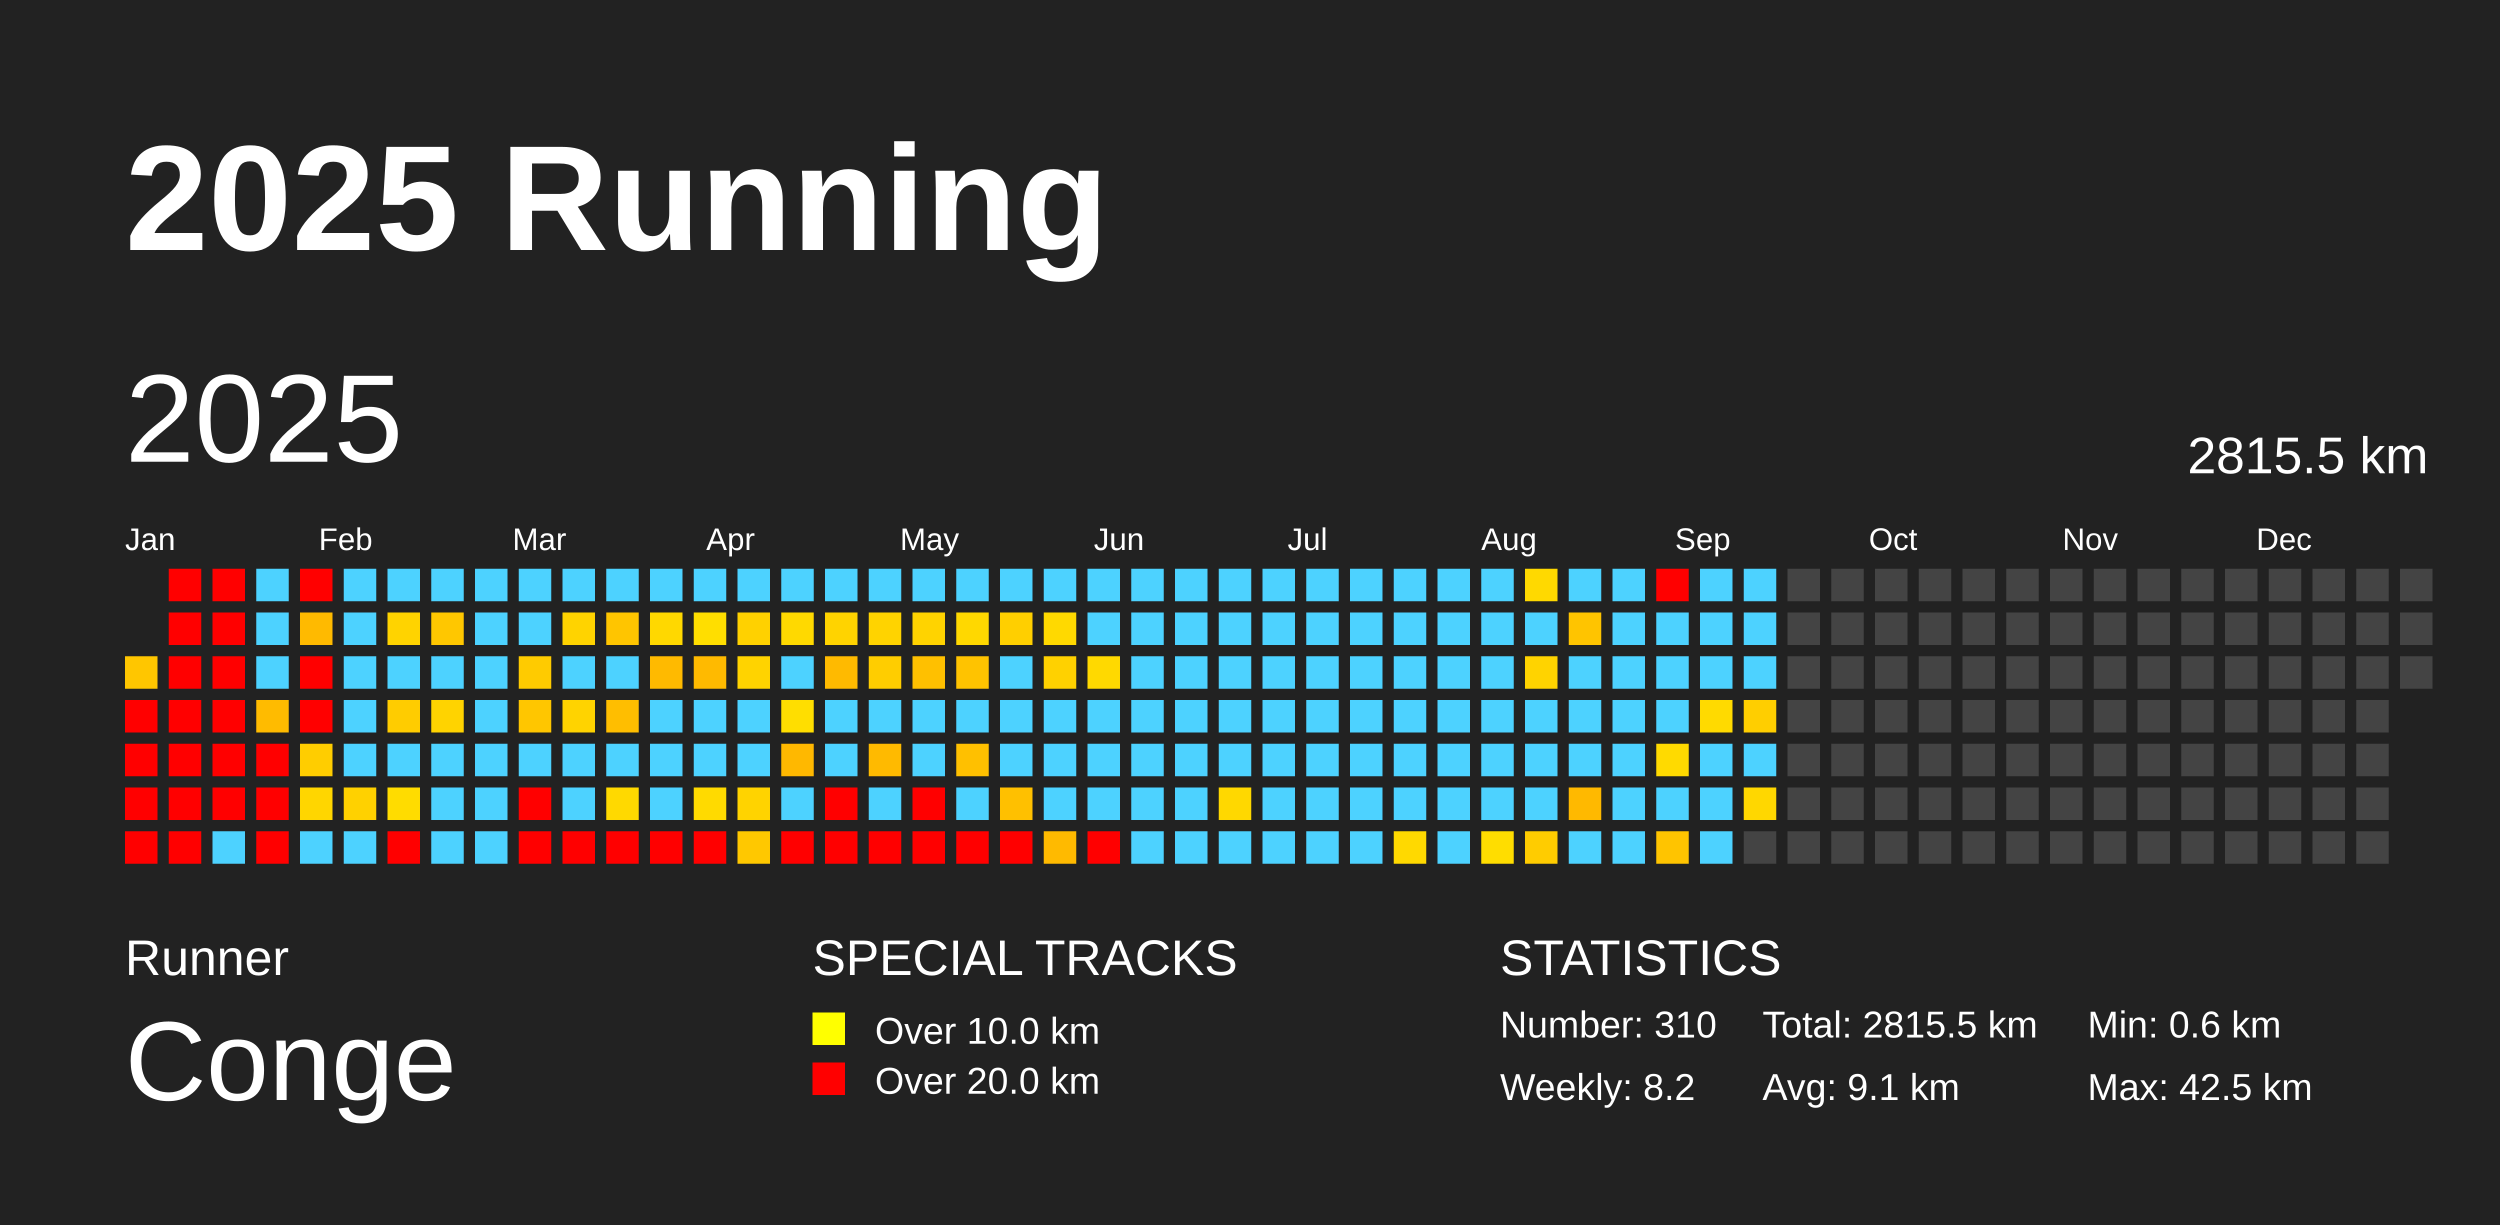
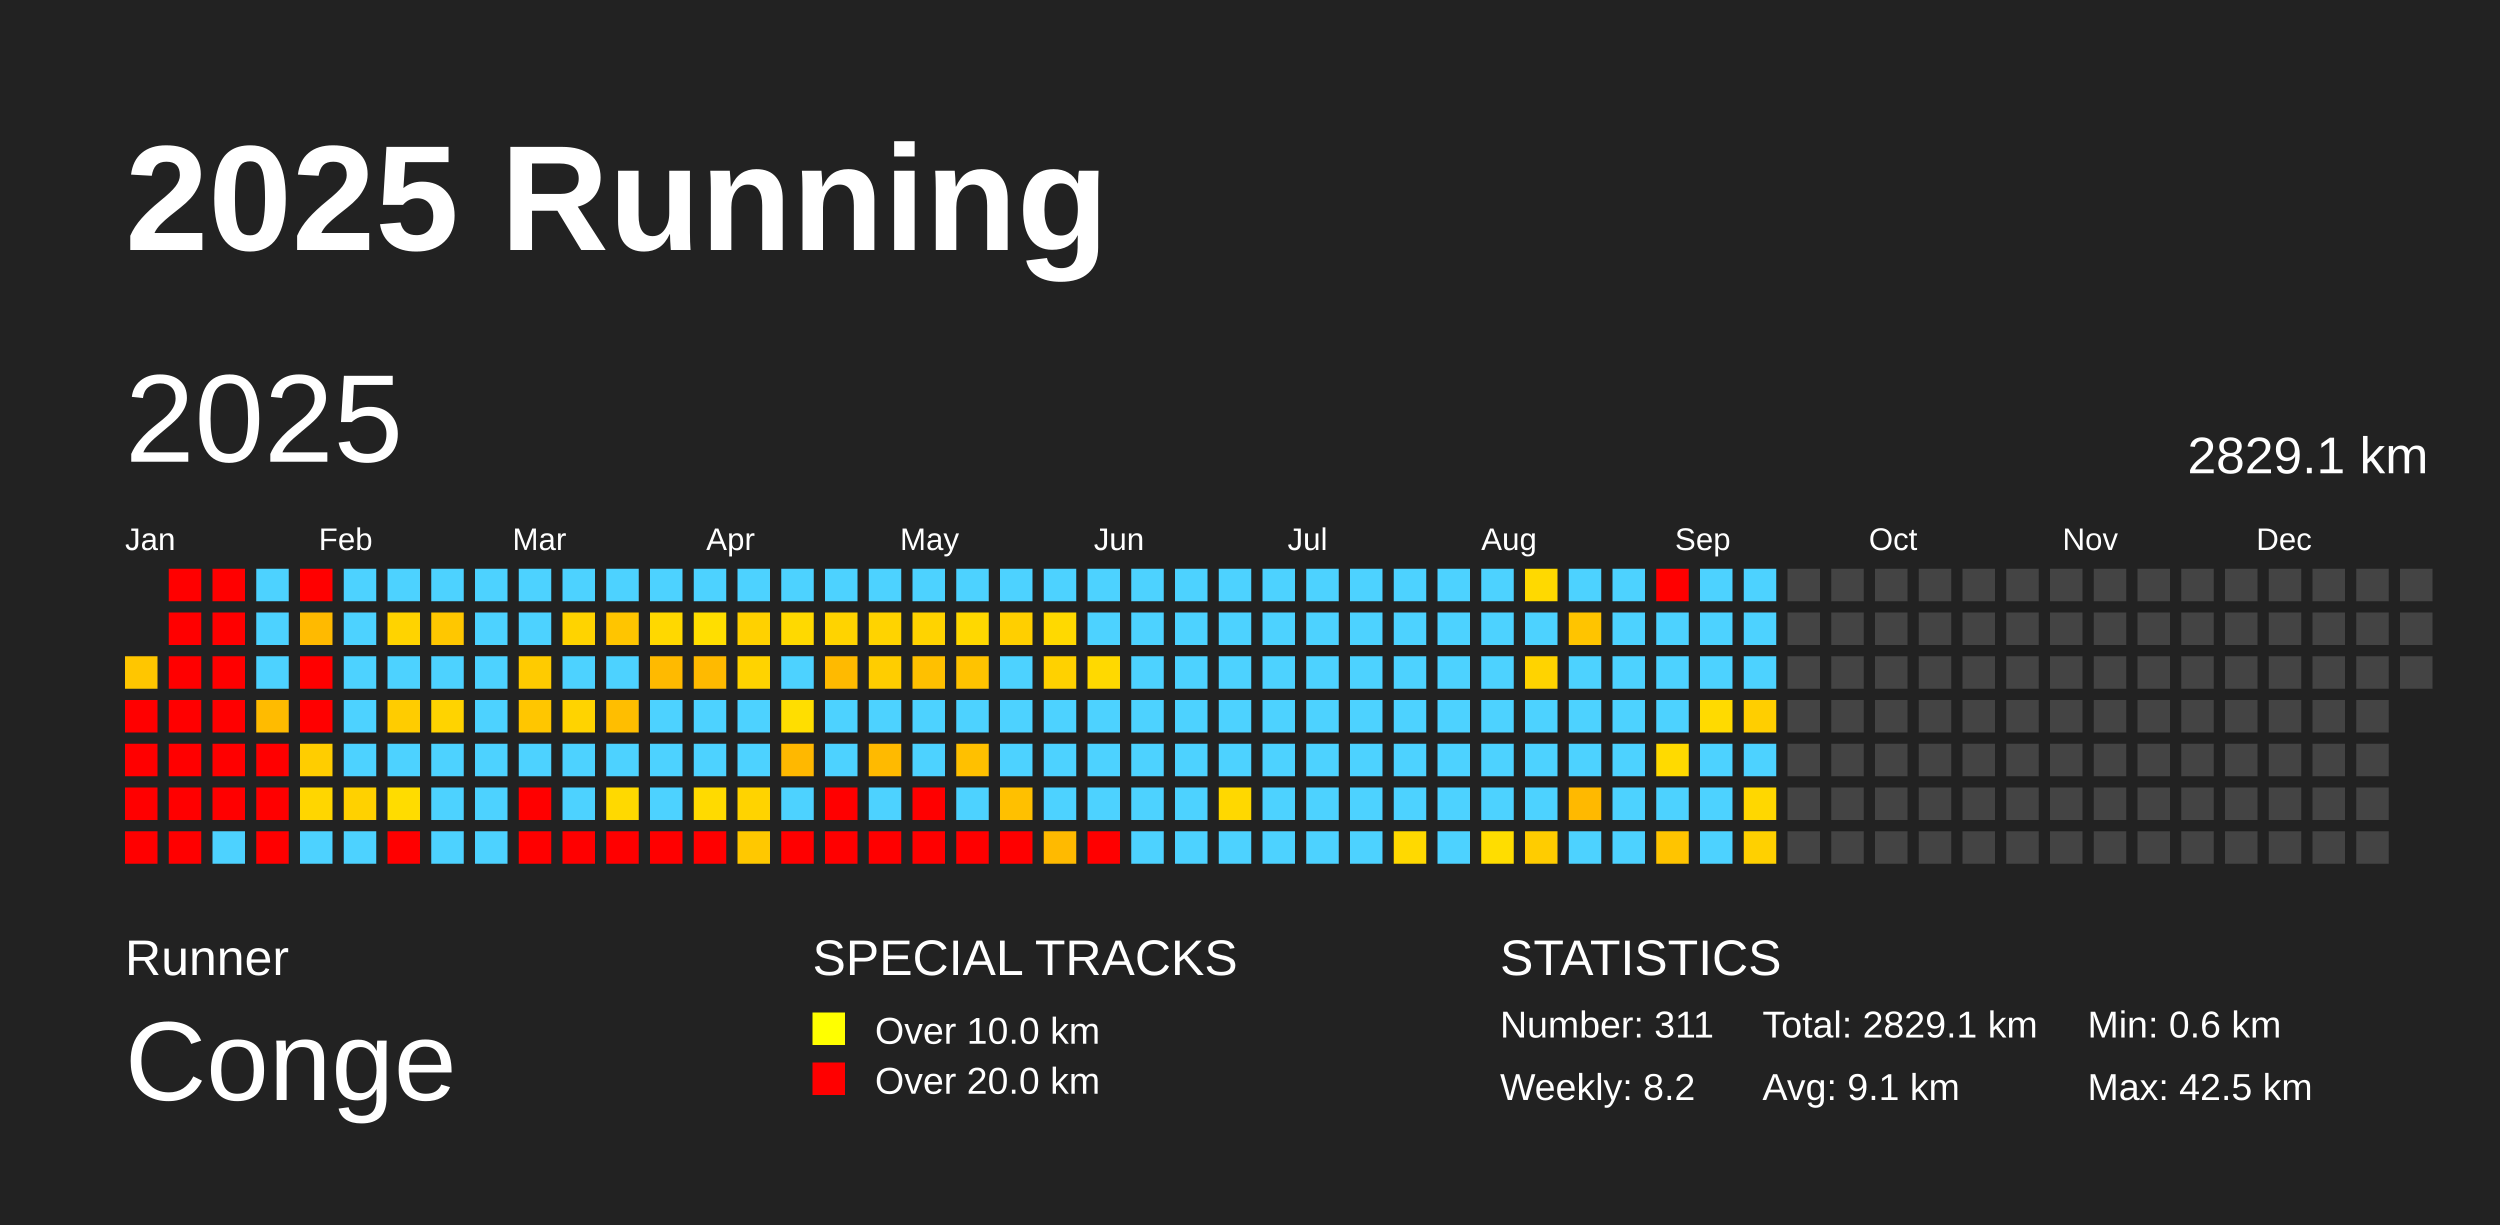
<svg xmlns="http://www.w3.org/2000/svg" baseProfile="full" height="98mm" version="1.1" viewBox="0,0,200,98" width="200mm">
  <defs />
  <rect fill="#222222" height="98" width="200" x="0" y="0" />
  <text fill="#FFFFFF" style="font-size:12px; font-family:Arial; font-weight:bold;" x="10" y="20">2025 Running</text>
  <text fill="#FFFFFF" style="font-size:4px; font-family:Arial" x="10" y="78">Runner</text>
  <text fill="#FFFFFF" style="font-size:9px; font-family:Arial" x="10" y="88">Conge</text>
  <text fill="#FFFFFF" style="font-size:4px; font-family:Arial" x="65" y="78">SPECIAL TRACKS</text>
  <rect fill="yellow" height="2.6" width="2.6" x="65" y="81" />
  <text fill="#FFFFFF" style="font-size:3px; font-family:Arial" x="70" y="83.5">Over 10.0 km</text>
  <rect fill="red" height="2.6" width="2.6" x="65" y="85" />
  <text fill="#FFFFFF" style="font-size:3px; font-family:Arial" x="70" y="87.5">Over 20.0 km</text>
  <text fill="#FFFFFF" style="font-size:4px; font-family:Arial" x="120" y="78">STATISTICS</text>
-   <text fill="#FFFFFF" style="font-size:3px; font-family:Arial" x="120" y="83">Number: 310</text>
+   <text fill="#FFFFFF" style="font-size:3px; font-family:Arial" x="120" y="83">Number: 311</text>
  <text fill="#FFFFFF" style="font-size:3px; font-family:Arial" x="120" y="88">Weekly: 8.2</text>
-   <text fill="#FFFFFF" style="font-size:3px; font-family:Arial" x="141" y="83">Total: 2815.5 km</text>
+   <text fill="#FFFFFF" style="font-size:3px; font-family:Arial" x="141" y="83">Total: 2829.1 km</text>
  <text fill="#FFFFFF" style="font-size:3px; font-family:Arial" x="141" y="88">Avg: 9.1 km</text>
  <text fill="#FFFFFF" style="font-size:3px; font-family:Arial" x="167" y="83">Min: 0.6 km</text>
  <text fill="#FFFFFF" style="font-size:3px; font-family:Arial" x="167" y="88">Max: 42.5 km</text>
  <text dominant-baseline="hanging" fill="#FFFFFF" style="font-size:10.0px; font-family:Arial;" x="10" y="30">2025</text>
-   <text dominant-baseline="hanging" fill="#FFFFFF" style="font-size:4.125px; font-family:Arial;" x="175" y="35">2815.5 km</text>
+   <text dominant-baseline="hanging" fill="#FFFFFF" style="font-size:4.125px; font-family:Arial;" x="175" y="35">2829.1 km</text>
  <text fill="#FFFFFF" style="font-size:2.5px; font-family:Arial" x="10.0" y="44">Jan</text>
  <text fill="#FFFFFF" style="font-size:2.5px; font-family:Arial" x="25.5" y="44">Feb</text>
  <text fill="#FFFFFF" style="font-size:2.5px; font-family:Arial" x="41.0" y="44">Mar</text>
  <text fill="#FFFFFF" style="font-size:2.5px; font-family:Arial" x="56.5" y="44">Apr</text>
  <text fill="#FFFFFF" style="font-size:2.5px; font-family:Arial" x="72.0" y="44">May</text>
  <text fill="#FFFFFF" style="font-size:2.5px; font-family:Arial" x="87.5" y="44">Jun</text>
  <text fill="#FFFFFF" style="font-size:2.5px; font-family:Arial" x="103.0" y="44">Jul</text>
  <text fill="#FFFFFF" style="font-size:2.5px; font-family:Arial" x="118.5" y="44">Aug</text>
  <text fill="#FFFFFF" style="font-size:2.5px; font-family:Arial" x="134.0" y="44">Sep</text>
  <text fill="#FFFFFF" style="font-size:2.5px; font-family:Arial" x="149.5" y="44">Oct</text>
  <text fill="#FFFFFF" style="font-size:2.5px; font-family:Arial" x="165.0" y="44">Nov</text>
  <text fill="#FFFFFF" style="font-size:2.5px; font-family:Arial" x="180.5" y="44">Dec</text>
  <rect fill="#ffc600" height="2.6" width="2.6" x="10.0" y="52.5" />
  <rect fill="red" height="2.6" width="2.6" x="10.0" y="56.0" />
  <rect fill="red" height="2.6" width="2.6" x="10.0" y="59.5" />
  <rect fill="red" height="2.6" width="2.6" x="10.0" y="63.0" />
  <rect fill="red" height="2.6" width="2.6" x="10.0" y="66.5" />
  <rect fill="red" height="2.6" width="2.6" x="13.5" y="45.5" />
  <rect fill="red" height="2.6" width="2.6" x="13.5" y="49.0" />
  <rect fill="red" height="2.6" width="2.6" x="13.5" y="52.5" />
  <rect fill="red" height="2.6" width="2.6" x="13.5" y="56.0" />
  <rect fill="red" height="2.6" width="2.6" x="13.5" y="59.5" />
  <rect fill="red" height="2.6" width="2.6" x="13.5" y="63.0" />
  <rect fill="red" height="2.6" width="2.6" x="13.5" y="66.5" />
  <rect fill="red" height="2.6" width="2.6" x="17.0" y="45.5" />
  <rect fill="red" height="2.6" width="2.6" x="17.0" y="49.0" />
  <rect fill="red" height="2.6" width="2.6" x="17.0" y="52.5" />
  <rect fill="red" height="2.6" width="2.6" x="17.0" y="56.0" />
  <rect fill="red" height="2.6" width="2.6" x="17.0" y="59.5" />
  <rect fill="red" height="2.6" width="2.6" x="17.0" y="63.0" />
  <rect fill="#4dd2ff" height="2.6" width="2.6" x="17.0" y="66.5" />
  <rect fill="#4dd2ff" height="2.6" width="2.6" x="20.5" y="45.5" />
  <rect fill="#4dd2ff" height="2.6" width="2.6" x="20.5" y="49.0" />
  <rect fill="#4dd2ff" height="2.6" width="2.6" x="20.5" y="52.5" />
  <rect fill="#ffbb00" height="2.6" width="2.6" x="20.5" y="56.0" />
  <rect fill="red" height="2.6" width="2.6" x="20.5" y="59.5" />
  <rect fill="red" height="2.6" width="2.6" x="20.5" y="63.0" />
  <rect fill="red" height="2.6" width="2.6" x="20.5" y="66.5" />
  <rect fill="red" height="2.6" width="2.6" x="24.0" y="45.5" />
  <rect fill="#ffba00" height="2.6" width="2.6" x="24.0" y="49.0" />
  <rect fill="red" height="2.6" width="2.6" x="24.0" y="52.5" />
  <rect fill="red" height="2.6" width="2.6" x="24.0" y="56.0" />
  <rect fill="#ffcd00" height="2.6" width="2.6" x="24.0" y="59.5" />
  <rect fill="#ffd600" height="2.6" width="2.6" x="24.0" y="63.0" />
  <rect fill="#4dd2ff" height="2.6" width="2.6" x="24.0" y="66.5" />
  <rect fill="#4dd2ff" height="2.6" width="2.6" x="27.5" y="45.5" />
  <rect fill="#4dd2ff" height="2.6" width="2.6" x="27.5" y="49.0" />
  <rect fill="#4dd2ff" height="2.6" width="2.6" x="27.5" y="52.5" />
  <rect fill="#4dd2ff" height="2.6" width="2.6" x="27.5" y="56.0" />
  <rect fill="#4dd2ff" height="2.6" width="2.6" x="27.5" y="59.5" />
  <rect fill="#ffd100" height="2.6" width="2.6" x="27.5" y="63.0" />
  <rect fill="#4dd2ff" height="2.6" width="2.6" x="27.5" y="66.5" />
  <rect fill="#4dd2ff" height="2.6" width="2.6" x="31.0" y="45.5" />
  <rect fill="#ffd300" height="2.6" width="2.6" x="31.0" y="49.0" />
  <rect fill="#4dd2ff" height="2.6" width="2.6" x="31.0" y="52.5" />
  <rect fill="#ffcc00" height="2.6" width="2.6" x="31.0" y="56.0" />
  <rect fill="#4dd2ff" height="2.6" width="2.6" x="31.0" y="59.5" />
  <rect fill="#ffdc00" height="2.6" width="2.6" x="31.0" y="63.0" />
  <rect fill="red" height="2.6" width="2.6" x="31.0" y="66.5" />
  <rect fill="#4dd2ff" height="2.6" width="2.6" x="34.5" y="45.5" />
  <rect fill="#ffc700" height="2.6" width="2.6" x="34.5" y="49.0" />
  <rect fill="#4dd2ff" height="2.6" width="2.6" x="34.5" y="52.5" />
  <rect fill="#ffd300" height="2.6" width="2.6" x="34.5" y="56.0" />
  <rect fill="#4dd2ff" height="2.6" width="2.6" x="34.5" y="59.5" />
  <rect fill="#4dd2ff" height="2.6" width="2.6" x="34.5" y="63.0" />
  <rect fill="#4dd2ff" height="2.6" width="2.6" x="34.5" y="66.5" />
  <rect fill="#4dd2ff" height="2.6" width="2.6" x="38.0" y="45.5" />
  <rect fill="#4dd2ff" height="2.6" width="2.6" x="38.0" y="49.0" />
  <rect fill="#4dd2ff" height="2.6" width="2.6" x="38.0" y="52.5" />
  <rect fill="#4dd2ff" height="2.6" width="2.6" x="38.0" y="56.0" />
  <rect fill="#4dd2ff" height="2.6" width="2.6" x="38.0" y="59.5" />
  <rect fill="#4dd2ff" height="2.6" width="2.6" x="38.0" y="63.0" />
  <rect fill="#4dd2ff" height="2.6" width="2.6" x="38.0" y="66.5" />
  <rect fill="#4dd2ff" height="2.6" width="2.6" x="41.5" y="45.5" />
  <rect fill="#4dd2ff" height="2.6" width="2.6" x="41.5" y="49.0" />
  <rect fill="#ffcb00" height="2.6" width="2.6" x="41.5" y="52.5" />
  <rect fill="#ffc600" height="2.6" width="2.6" x="41.5" y="56.0" />
  <rect fill="#4dd2ff" height="2.6" width="2.6" x="41.5" y="59.5" />
  <rect fill="red" height="2.6" width="2.6" x="41.5" y="63.0" />
  <rect fill="red" height="2.6" width="2.6" x="41.5" y="66.5" />
  <rect fill="#4dd2ff" height="2.6" width="2.6" x="45.0" y="45.5" />
  <rect fill="#ffd300" height="2.6" width="2.6" x="45.0" y="49.0" />
  <rect fill="#4dd2ff" height="2.6" width="2.6" x="45.0" y="52.5" />
  <rect fill="#ffd300" height="2.6" width="2.6" x="45.0" y="56.0" />
  <rect fill="#4dd2ff" height="2.6" width="2.6" x="45.0" y="59.5" />
  <rect fill="#4dd2ff" height="2.6" width="2.6" x="45.0" y="63.0" />
  <rect fill="red" height="2.6" width="2.6" x="45.0" y="66.5" />
  <rect fill="#4dd2ff" height="2.6" width="2.6" x="48.5" y="45.5" />
  <rect fill="#ffc500" height="2.6" width="2.6" x="48.5" y="49.0" />
  <rect fill="#4dd2ff" height="2.6" width="2.6" x="48.5" y="52.5" />
  <rect fill="#ffbe00" height="2.6" width="2.6" x="48.5" y="56.0" />
  <rect fill="#4dd2ff" height="2.6" width="2.6" x="48.5" y="59.5" />
  <rect fill="#ffd900" height="2.6" width="2.6" x="48.5" y="63.0" />
  <rect fill="red" height="2.6" width="2.6" x="48.5" y="66.5" />
  <rect fill="#4dd2ff" height="2.6" width="2.6" x="52.0" y="45.5" />
  <rect fill="#ffd800" height="2.6" width="2.6" x="52.0" y="49.0" />
  <rect fill="#ffba00" height="2.6" width="2.6" x="52.0" y="52.5" />
  <rect fill="#4dd2ff" height="2.6" width="2.6" x="52.0" y="56.0" />
  <rect fill="#4dd2ff" height="2.6" width="2.6" x="52.0" y="59.5" />
  <rect fill="#4dd2ff" height="2.6" width="2.6" x="52.0" y="63.0" />
  <rect fill="red" height="2.6" width="2.6" x="52.0" y="66.5" />
  <rect fill="#4dd2ff" height="2.6" width="2.6" x="55.5" y="45.5" />
  <rect fill="#ffde00" height="2.6" width="2.6" x="55.5" y="49.0" />
  <rect fill="#ffba00" height="2.6" width="2.6" x="55.5" y="52.5" />
  <rect fill="#4dd2ff" height="2.6" width="2.6" x="55.5" y="56.0" />
  <rect fill="#4dd2ff" height="2.6" width="2.6" x="55.5" y="59.5" />
  <rect fill="#ffda00" height="2.6" width="2.6" x="55.5" y="63.0" />
  <rect fill="red" height="2.6" width="2.6" x="55.5" y="66.5" />
  <rect fill="#4dd2ff" height="2.6" width="2.6" x="59.0" y="45.5" />
  <rect fill="#ffd100" height="2.6" width="2.6" x="59.0" y="49.0" />
  <rect fill="#ffd300" height="2.6" width="2.6" x="59.0" y="52.5" />
  <rect fill="#4dd2ff" height="2.6" width="2.6" x="59.0" y="56.0" />
  <rect fill="#4dd2ff" height="2.6" width="2.6" x="59.0" y="59.5" />
  <rect fill="#ffd300" height="2.6" width="2.6" x="59.0" y="63.0" />
  <rect fill="#ffc800" height="2.6" width="2.6" x="59.0" y="66.5" />
  <rect fill="#4dd2ff" height="2.6" width="2.6" x="62.5" y="45.5" />
  <rect fill="#ffd900" height="2.6" width="2.6" x="62.5" y="49.0" />
  <rect fill="#4dd2ff" height="2.6" width="2.6" x="62.5" y="52.5" />
  <rect fill="#ffde00" height="2.6" width="2.6" x="62.5" y="56.0" />
  <rect fill="#ffb800" height="2.6" width="2.6" x="62.5" y="59.5" />
  <rect fill="#4dd2ff" height="2.6" width="2.6" x="62.5" y="63.0" />
  <rect fill="red" height="2.6" width="2.6" x="62.5" y="66.5" />
  <rect fill="#4dd2ff" height="2.6" width="2.6" x="66.0" y="45.5" />
  <rect fill="#ffd300" height="2.6" width="2.6" x="66.0" y="49.0" />
  <rect fill="#ffba00" height="2.6" width="2.6" x="66.0" y="52.5" />
  <rect fill="#4dd2ff" height="2.6" width="2.6" x="66.0" y="56.0" />
  <rect fill="#4dd2ff" height="2.6" width="2.6" x="66.0" y="59.5" />
  <rect fill="red" height="2.6" width="2.6" x="66.0" y="63.0" />
  <rect fill="red" height="2.6" width="2.6" x="66.0" y="66.5" />
  <rect fill="#4dd2ff" height="2.6" width="2.6" x="69.5" y="45.5" />
  <rect fill="#ffd300" height="2.6" width="2.6" x="69.5" y="49.0" />
  <rect fill="#ffcd00" height="2.6" width="2.6" x="69.5" y="52.5" />
  <rect fill="#4dd2ff" height="2.6" width="2.6" x="69.5" y="56.0" />
  <rect fill="#ffba00" height="2.6" width="2.6" x="69.5" y="59.5" />
  <rect fill="#4dd2ff" height="2.6" width="2.6" x="69.5" y="63.0" />
  <rect fill="red" height="2.6" width="2.6" x="69.5" y="66.5" />
  <rect fill="#4dd2ff" height="2.6" width="2.6" x="73.0" y="45.5" />
  <rect fill="#ffd300" height="2.6" width="2.6" x="73.0" y="49.0" />
  <rect fill="#ffc000" height="2.6" width="2.6" x="73.0" y="52.5" />
  <rect fill="#4dd2ff" height="2.6" width="2.6" x="73.0" y="56.0" />
  <rect fill="#4dd2ff" height="2.6" width="2.6" x="73.0" y="59.5" />
  <rect fill="red" height="2.6" width="2.6" x="73.0" y="63.0" />
  <rect fill="red" height="2.6" width="2.6" x="73.0" y="66.5" />
  <rect fill="#4dd2ff" height="2.6" width="2.6" x="76.5" y="45.5" />
  <rect fill="#ffd800" height="2.6" width="2.6" x="76.5" y="49.0" />
  <rect fill="#ffc300" height="2.6" width="2.6" x="76.5" y="52.5" />
  <rect fill="#4dd2ff" height="2.6" width="2.6" x="76.5" y="56.0" />
  <rect fill="#ffc000" height="2.6" width="2.6" x="76.5" y="59.5" />
  <rect fill="#4dd2ff" height="2.6" width="2.6" x="76.5" y="63.0" />
  <rect fill="red" height="2.6" width="2.6" x="76.5" y="66.5" />
  <rect fill="#4dd2ff" height="2.6" width="2.6" x="80.0" y="45.5" />
  <rect fill="#ffcf00" height="2.6" width="2.6" x="80.0" y="49.0" />
  <rect fill="#4dd2ff" height="2.6" width="2.6" x="80.0" y="52.5" />
  <rect fill="#4dd2ff" height="2.6" width="2.6" x="80.0" y="56.0" />
  <rect fill="#4dd2ff" height="2.6" width="2.6" x="80.0" y="59.5" />
  <rect fill="#ffc000" height="2.6" width="2.6" x="80.0" y="63.0" />
  <rect fill="red" height="2.6" width="2.6" x="80.0" y="66.5" />
  <rect fill="#4dd2ff" height="2.6" width="2.6" x="83.5" y="45.5" />
  <rect fill="#ffd900" height="2.6" width="2.6" x="83.5" y="49.0" />
  <rect fill="#ffd100" height="2.6" width="2.6" x="83.5" y="52.5" />
  <rect fill="#4dd2ff" height="2.6" width="2.6" x="83.5" y="56.0" />
  <rect fill="#4dd2ff" height="2.6" width="2.6" x="83.5" y="59.5" />
  <rect fill="#4dd2ff" height="2.6" width="2.6" x="83.5" y="63.0" />
  <rect fill="#ffba00" height="2.6" width="2.6" x="83.5" y="66.5" />
  <rect fill="#4dd2ff" height="2.6" width="2.6" x="87.0" y="45.5" />
  <rect fill="#4dd2ff" height="2.6" width="2.6" x="87.0" y="49.0" />
  <rect fill="#ffd900" height="2.6" width="2.6" x="87.0" y="52.5" />
  <rect fill="#4dd2ff" height="2.6" width="2.6" x="87.0" y="56.0" />
  <rect fill="#4dd2ff" height="2.6" width="2.6" x="87.0" y="59.5" />
  <rect fill="#4dd2ff" height="2.6" width="2.6" x="87.0" y="63.0" />
  <rect fill="red" height="2.6" width="2.6" x="87.0" y="66.5" />
  <rect fill="#4dd2ff" height="2.6" width="2.6" x="90.5" y="45.5" />
  <rect fill="#4dd2ff" height="2.6" width="2.6" x="90.5" y="49.0" />
  <rect fill="#4dd2ff" height="2.6" width="2.6" x="90.5" y="52.5" />
  <rect fill="#4dd2ff" height="2.6" width="2.6" x="90.5" y="56.0" />
  <rect fill="#4dd2ff" height="2.6" width="2.6" x="90.5" y="59.5" />
  <rect fill="#4dd2ff" height="2.6" width="2.6" x="90.5" y="63.0" />
  <rect fill="#4dd2ff" height="2.6" width="2.6" x="90.5" y="66.5" />
  <rect fill="#4dd2ff" height="2.6" width="2.6" x="94.0" y="45.5" />
  <rect fill="#4dd2ff" height="2.6" width="2.6" x="94.0" y="49.0" />
  <rect fill="#4dd2ff" height="2.6" width="2.6" x="94.0" y="52.5" />
  <rect fill="#4dd2ff" height="2.6" width="2.6" x="94.0" y="56.0" />
  <rect fill="#4dd2ff" height="2.6" width="2.6" x="94.0" y="59.5" />
  <rect fill="#4dd2ff" height="2.6" width="2.6" x="94.0" y="63.0" />
  <rect fill="#4dd2ff" height="2.6" width="2.6" x="94.0" y="66.5" />
  <rect fill="#4dd2ff" height="2.6" width="2.6" x="97.5" y="45.5" />
  <rect fill="#4dd2ff" height="2.6" width="2.6" x="97.5" y="49.0" />
  <rect fill="#4dd2ff" height="2.6" width="2.6" x="97.5" y="52.5" />
  <rect fill="#4dd2ff" height="2.6" width="2.6" x="97.5" y="56.0" />
  <rect fill="#4dd2ff" height="2.6" width="2.6" x="97.5" y="59.5" />
  <rect fill="#ffd800" height="2.6" width="2.6" x="97.5" y="63.0" />
  <rect fill="#4dd2ff" height="2.6" width="2.6" x="97.5" y="66.5" />
  <rect fill="#4dd2ff" height="2.6" width="2.6" x="101.0" y="45.5" />
  <rect fill="#4dd2ff" height="2.6" width="2.6" x="101.0" y="49.0" />
  <rect fill="#4dd2ff" height="2.6" width="2.6" x="101.0" y="52.5" />
  <rect fill="#4dd2ff" height="2.6" width="2.6" x="101.0" y="56.0" />
  <rect fill="#4dd2ff" height="2.6" width="2.6" x="101.0" y="59.5" />
  <rect fill="#4dd2ff" height="2.6" width="2.6" x="101.0" y="63.0" />
  <rect fill="#4dd2ff" height="2.6" width="2.6" x="101.0" y="66.5" />
  <rect fill="#4dd2ff" height="2.6" width="2.6" x="104.5" y="45.5" />
  <rect fill="#4dd2ff" height="2.6" width="2.6" x="104.5" y="49.0" />
  <rect fill="#4dd2ff" height="2.6" width="2.6" x="104.5" y="52.5" />
  <rect fill="#4dd2ff" height="2.6" width="2.6" x="104.5" y="56.0" />
  <rect fill="#4dd2ff" height="2.6" width="2.6" x="104.5" y="59.5" />
  <rect fill="#4dd2ff" height="2.6" width="2.6" x="104.5" y="63.0" />
  <rect fill="#4dd2ff" height="2.6" width="2.6" x="104.5" y="66.5" />
  <rect fill="#4dd2ff" height="2.6" width="2.6" x="108.0" y="45.5" />
  <rect fill="#4dd2ff" height="2.6" width="2.6" x="108.0" y="49.0" />
  <rect fill="#4dd2ff" height="2.6" width="2.6" x="108.0" y="52.5" />
  <rect fill="#4dd2ff" height="2.6" width="2.6" x="108.0" y="56.0" />
  <rect fill="#4dd2ff" height="2.6" width="2.6" x="108.0" y="59.5" />
  <rect fill="#4dd2ff" height="2.6" width="2.6" x="108.0" y="63.0" />
  <rect fill="#4dd2ff" height="2.6" width="2.6" x="108.0" y="66.5" />
  <rect fill="#4dd2ff" height="2.6" width="2.6" x="111.5" y="45.5" />
  <rect fill="#4dd2ff" height="2.6" width="2.6" x="111.5" y="49.0" />
  <rect fill="#4dd2ff" height="2.6" width="2.6" x="111.5" y="52.5" />
  <rect fill="#4dd2ff" height="2.6" width="2.6" x="111.5" y="56.0" />
  <rect fill="#4dd2ff" height="2.6" width="2.6" x="111.5" y="59.5" />
  <rect fill="#4dd2ff" height="2.6" width="2.6" x="111.5" y="63.0" />
  <rect fill="#ffd900" height="2.6" width="2.6" x="111.5" y="66.5" />
  <rect fill="#4dd2ff" height="2.6" width="2.6" x="115.0" y="45.5" />
  <rect fill="#4dd2ff" height="2.6" width="2.6" x="115.0" y="49.0" />
  <rect fill="#4dd2ff" height="2.6" width="2.6" x="115.0" y="52.5" />
  <rect fill="#4dd2ff" height="2.6" width="2.6" x="115.0" y="56.0" />
  <rect fill="#4dd2ff" height="2.6" width="2.6" x="115.0" y="59.5" />
  <rect fill="#4dd2ff" height="2.6" width="2.6" x="115.0" y="63.0" />
  <rect fill="#4dd2ff" height="2.6" width="2.6" x="115.0" y="66.5" />
  <rect fill="#4dd2ff" height="2.6" width="2.6" x="118.5" y="45.5" />
  <rect fill="#4dd2ff" height="2.6" width="2.6" x="118.5" y="49.0" />
  <rect fill="#4dd2ff" height="2.6" width="2.6" x="118.5" y="52.5" />
  <rect fill="#4dd2ff" height="2.6" width="2.6" x="118.5" y="56.0" />
  <rect fill="#4dd2ff" height="2.6" width="2.6" x="118.5" y="59.5" />
  <rect fill="#4dd2ff" height="2.6" width="2.6" x="118.5" y="63.0" />
  <rect fill="#ffdd00" height="2.6" width="2.6" x="118.5" y="66.5" />
  <rect fill="#ffd900" height="2.6" width="2.6" x="122.0" y="45.5" />
  <rect fill="#4dd2ff" height="2.6" width="2.6" x="122.0" y="49.0" />
  <rect fill="#ffd300" height="2.6" width="2.6" x="122.0" y="52.5" />
  <rect fill="#4dd2ff" height="2.6" width="2.6" x="122.0" y="56.0" />
  <rect fill="#4dd2ff" height="2.6" width="2.6" x="122.0" y="59.5" />
  <rect fill="#4dd2ff" height="2.6" width="2.6" x="122.0" y="63.0" />
  <rect fill="#ffcc00" height="2.6" width="2.6" x="122.0" y="66.5" />
  <rect fill="#4dd2ff" height="2.6" width="2.6" x="125.5" y="45.5" />
  <rect fill="#ffc400" height="2.6" width="2.6" x="125.5" y="49.0" />
  <rect fill="#4dd2ff" height="2.6" width="2.6" x="125.5" y="52.5" />
  <rect fill="#4dd2ff" height="2.6" width="2.6" x="125.5" y="56.0" />
  <rect fill="#4dd2ff" height="2.6" width="2.6" x="125.5" y="59.5" />
  <rect fill="#ffb900" height="2.6" width="2.6" x="125.5" y="63.0" />
  <rect fill="#4dd2ff" height="2.6" width="2.6" x="125.5" y="66.5" />
  <rect fill="#4dd2ff" height="2.6" width="2.6" x="129.0" y="45.5" />
  <rect fill="#4dd2ff" height="2.6" width="2.6" x="129.0" y="49.0" />
  <rect fill="#4dd2ff" height="2.6" width="2.6" x="129.0" y="52.5" />
  <rect fill="#4dd2ff" height="2.6" width="2.6" x="129.0" y="56.0" />
  <rect fill="#4dd2ff" height="2.6" width="2.6" x="129.0" y="59.5" />
  <rect fill="#4dd2ff" height="2.6" width="2.6" x="129.0" y="63.0" />
  <rect fill="#4dd2ff" height="2.6" width="2.6" x="129.0" y="66.5" />
  <rect fill="red" height="2.6" width="2.6" x="132.5" y="45.5" />
  <rect fill="#4dd2ff" height="2.6" width="2.6" x="132.5" y="49.0" />
  <rect fill="#4dd2ff" height="2.6" width="2.6" x="132.5" y="52.5" />
  <rect fill="#4dd2ff" height="2.6" width="2.6" x="132.5" y="56.0" />
  <rect fill="#ffda00" height="2.6" width="2.6" x="132.5" y="59.5" />
  <rect fill="#4dd2ff" height="2.6" width="2.6" x="132.5" y="63.0" />
  <rect fill="#ffc400" height="2.6" width="2.6" x="132.5" y="66.5" />
  <rect fill="#4dd2ff" height="2.6" width="2.6" x="136.0" y="45.5" />
  <rect fill="#4dd2ff" height="2.6" width="2.6" x="136.0" y="49.0" />
  <rect fill="#4dd2ff" height="2.6" width="2.6" x="136.0" y="52.5" />
  <rect fill="#ffda00" height="2.6" width="2.6" x="136.0" y="56.0" />
  <rect fill="#4dd2ff" height="2.6" width="2.6" x="136.0" y="59.5" />
  <rect fill="#4dd2ff" height="2.6" width="2.6" x="136.0" y="63.0" />
  <rect fill="#4dd2ff" height="2.6" width="2.6" x="136.0" y="66.5" />
  <rect fill="#4dd2ff" height="2.6" width="2.6" x="139.5" y="45.5" />
  <rect fill="#4dd2ff" height="2.6" width="2.6" x="139.5" y="49.0" />
  <rect fill="#4dd2ff" height="2.6" width="2.6" x="139.5" y="52.5" />
  <rect fill="#ffce00" height="2.6" width="2.6" x="139.5" y="56.0" />
  <rect fill="#4dd2ff" height="2.6" width="2.6" x="139.5" y="59.5" />
  <rect fill="#ffd700" height="2.6" width="2.6" x="139.5" y="63.0" />
-   <rect fill="#444444" height="2.6" width="2.6" x="139.5" y="66.5" />
+   <rect fill="#ffd000" height="2.6" width="2.6" x="139.5" y="66.5" />
  <rect fill="#444444" height="2.6" width="2.6" x="143.0" y="45.5" />
  <rect fill="#444444" height="2.6" width="2.6" x="143.0" y="49.0" />
  <rect fill="#444444" height="2.6" width="2.6" x="143.0" y="52.5" />
  <rect fill="#444444" height="2.6" width="2.6" x="143.0" y="56.0" />
  <rect fill="#444444" height="2.6" width="2.6" x="143.0" y="59.5" />
  <rect fill="#444444" height="2.6" width="2.6" x="143.0" y="63.0" />
  <rect fill="#444444" height="2.6" width="2.6" x="143.0" y="66.5" />
  <rect fill="#444444" height="2.6" width="2.6" x="146.5" y="45.5" />
  <rect fill="#444444" height="2.6" width="2.6" x="146.5" y="49.0" />
  <rect fill="#444444" height="2.6" width="2.6" x="146.5" y="52.5" />
  <rect fill="#444444" height="2.6" width="2.6" x="146.5" y="56.0" />
  <rect fill="#444444" height="2.6" width="2.6" x="146.5" y="59.5" />
  <rect fill="#444444" height="2.6" width="2.6" x="146.5" y="63.0" />
  <rect fill="#444444" height="2.6" width="2.6" x="146.5" y="66.5" />
  <rect fill="#444444" height="2.6" width="2.6" x="150.0" y="45.5" />
  <rect fill="#444444" height="2.6" width="2.6" x="150.0" y="49.0" />
  <rect fill="#444444" height="2.6" width="2.6" x="150.0" y="52.5" />
  <rect fill="#444444" height="2.6" width="2.6" x="150.0" y="56.0" />
  <rect fill="#444444" height="2.6" width="2.6" x="150.0" y="59.5" />
  <rect fill="#444444" height="2.6" width="2.6" x="150.0" y="63.0" />
  <rect fill="#444444" height="2.6" width="2.6" x="150.0" y="66.5" />
  <rect fill="#444444" height="2.6" width="2.6" x="153.5" y="45.5" />
  <rect fill="#444444" height="2.6" width="2.6" x="153.5" y="49.0" />
  <rect fill="#444444" height="2.6" width="2.6" x="153.5" y="52.5" />
  <rect fill="#444444" height="2.6" width="2.6" x="153.5" y="56.0" />
  <rect fill="#444444" height="2.6" width="2.6" x="153.5" y="59.5" />
  <rect fill="#444444" height="2.6" width="2.6" x="153.5" y="63.0" />
  <rect fill="#444444" height="2.6" width="2.6" x="153.5" y="66.5" />
  <rect fill="#444444" height="2.6" width="2.6" x="157.0" y="45.5" />
  <rect fill="#444444" height="2.6" width="2.6" x="157.0" y="49.0" />
  <rect fill="#444444" height="2.6" width="2.6" x="157.0" y="52.5" />
  <rect fill="#444444" height="2.6" width="2.6" x="157.0" y="56.0" />
  <rect fill="#444444" height="2.6" width="2.6" x="157.0" y="59.5" />
  <rect fill="#444444" height="2.6" width="2.6" x="157.0" y="63.0" />
  <rect fill="#444444" height="2.6" width="2.6" x="157.0" y="66.5" />
  <rect fill="#444444" height="2.6" width="2.6" x="160.5" y="45.5" />
  <rect fill="#444444" height="2.6" width="2.6" x="160.5" y="49.0" />
  <rect fill="#444444" height="2.6" width="2.6" x="160.5" y="52.5" />
  <rect fill="#444444" height="2.6" width="2.6" x="160.5" y="56.0" />
  <rect fill="#444444" height="2.6" width="2.6" x="160.5" y="59.5" />
  <rect fill="#444444" height="2.6" width="2.6" x="160.5" y="63.0" />
  <rect fill="#444444" height="2.6" width="2.6" x="160.5" y="66.5" />
  <rect fill="#444444" height="2.6" width="2.6" x="164.0" y="45.5" />
  <rect fill="#444444" height="2.6" width="2.6" x="164.0" y="49.0" />
  <rect fill="#444444" height="2.6" width="2.6" x="164.0" y="52.5" />
  <rect fill="#444444" height="2.6" width="2.6" x="164.0" y="56.0" />
  <rect fill="#444444" height="2.6" width="2.6" x="164.0" y="59.5" />
  <rect fill="#444444" height="2.6" width="2.6" x="164.0" y="63.0" />
  <rect fill="#444444" height="2.6" width="2.6" x="164.0" y="66.5" />
  <rect fill="#444444" height="2.6" width="2.6" x="167.5" y="45.5" />
  <rect fill="#444444" height="2.6" width="2.6" x="167.5" y="49.0" />
  <rect fill="#444444" height="2.6" width="2.6" x="167.5" y="52.5" />
  <rect fill="#444444" height="2.6" width="2.6" x="167.5" y="56.0" />
  <rect fill="#444444" height="2.6" width="2.6" x="167.5" y="59.5" />
  <rect fill="#444444" height="2.6" width="2.6" x="167.5" y="63.0" />
  <rect fill="#444444" height="2.6" width="2.6" x="167.5" y="66.5" />
  <rect fill="#444444" height="2.6" width="2.6" x="171.0" y="45.5" />
  <rect fill="#444444" height="2.6" width="2.6" x="171.0" y="49.0" />
  <rect fill="#444444" height="2.6" width="2.6" x="171.0" y="52.5" />
  <rect fill="#444444" height="2.6" width="2.6" x="171.0" y="56.0" />
  <rect fill="#444444" height="2.6" width="2.6" x="171.0" y="59.5" />
  <rect fill="#444444" height="2.6" width="2.6" x="171.0" y="63.0" />
  <rect fill="#444444" height="2.6" width="2.6" x="171.0" y="66.5" />
  <rect fill="#444444" height="2.6" width="2.6" x="174.5" y="45.5" />
  <rect fill="#444444" height="2.6" width="2.6" x="174.5" y="49.0" />
  <rect fill="#444444" height="2.6" width="2.6" x="174.5" y="52.5" />
  <rect fill="#444444" height="2.6" width="2.6" x="174.5" y="56.0" />
  <rect fill="#444444" height="2.6" width="2.6" x="174.5" y="59.5" />
  <rect fill="#444444" height="2.6" width="2.6" x="174.5" y="63.0" />
  <rect fill="#444444" height="2.6" width="2.6" x="174.5" y="66.5" />
  <rect fill="#444444" height="2.6" width="2.6" x="178.0" y="45.5" />
  <rect fill="#444444" height="2.6" width="2.6" x="178.0" y="49.0" />
  <rect fill="#444444" height="2.6" width="2.6" x="178.0" y="52.5" />
  <rect fill="#444444" height="2.6" width="2.6" x="178.0" y="56.0" />
  <rect fill="#444444" height="2.6" width="2.6" x="178.0" y="59.5" />
  <rect fill="#444444" height="2.6" width="2.6" x="178.0" y="63.0" />
  <rect fill="#444444" height="2.6" width="2.6" x="178.0" y="66.5" />
  <rect fill="#444444" height="2.6" width="2.6" x="181.5" y="45.5" />
  <rect fill="#444444" height="2.6" width="2.6" x="181.5" y="49.0" />
  <rect fill="#444444" height="2.6" width="2.6" x="181.5" y="52.5" />
  <rect fill="#444444" height="2.6" width="2.6" x="181.5" y="56.0" />
  <rect fill="#444444" height="2.6" width="2.6" x="181.5" y="59.5" />
  <rect fill="#444444" height="2.6" width="2.6" x="181.5" y="63.0" />
  <rect fill="#444444" height="2.6" width="2.6" x="181.5" y="66.5" />
  <rect fill="#444444" height="2.6" width="2.6" x="185.0" y="45.5" />
  <rect fill="#444444" height="2.6" width="2.6" x="185.0" y="49.0" />
  <rect fill="#444444" height="2.6" width="2.6" x="185.0" y="52.5" />
  <rect fill="#444444" height="2.6" width="2.6" x="185.0" y="56.0" />
  <rect fill="#444444" height="2.6" width="2.6" x="185.0" y="59.5" />
  <rect fill="#444444" height="2.6" width="2.6" x="185.0" y="63.0" />
  <rect fill="#444444" height="2.6" width="2.6" x="185.0" y="66.5" />
  <rect fill="#444444" height="2.6" width="2.6" x="188.5" y="45.5" />
  <rect fill="#444444" height="2.6" width="2.6" x="188.5" y="49.0" />
  <rect fill="#444444" height="2.6" width="2.6" x="188.5" y="52.5" />
  <rect fill="#444444" height="2.6" width="2.6" x="188.5" y="56.0" />
  <rect fill="#444444" height="2.6" width="2.6" x="188.5" y="59.5" />
  <rect fill="#444444" height="2.6" width="2.6" x="188.5" y="63.0" />
  <rect fill="#444444" height="2.6" width="2.6" x="188.5" y="66.5" />
  <rect fill="#444444" height="2.6" width="2.6" x="192.0" y="45.5" />
  <rect fill="#444444" height="2.6" width="2.6" x="192.0" y="49.0" />
  <rect fill="#444444" height="2.6" width="2.6" x="192.0" y="52.5" />
</svg>
